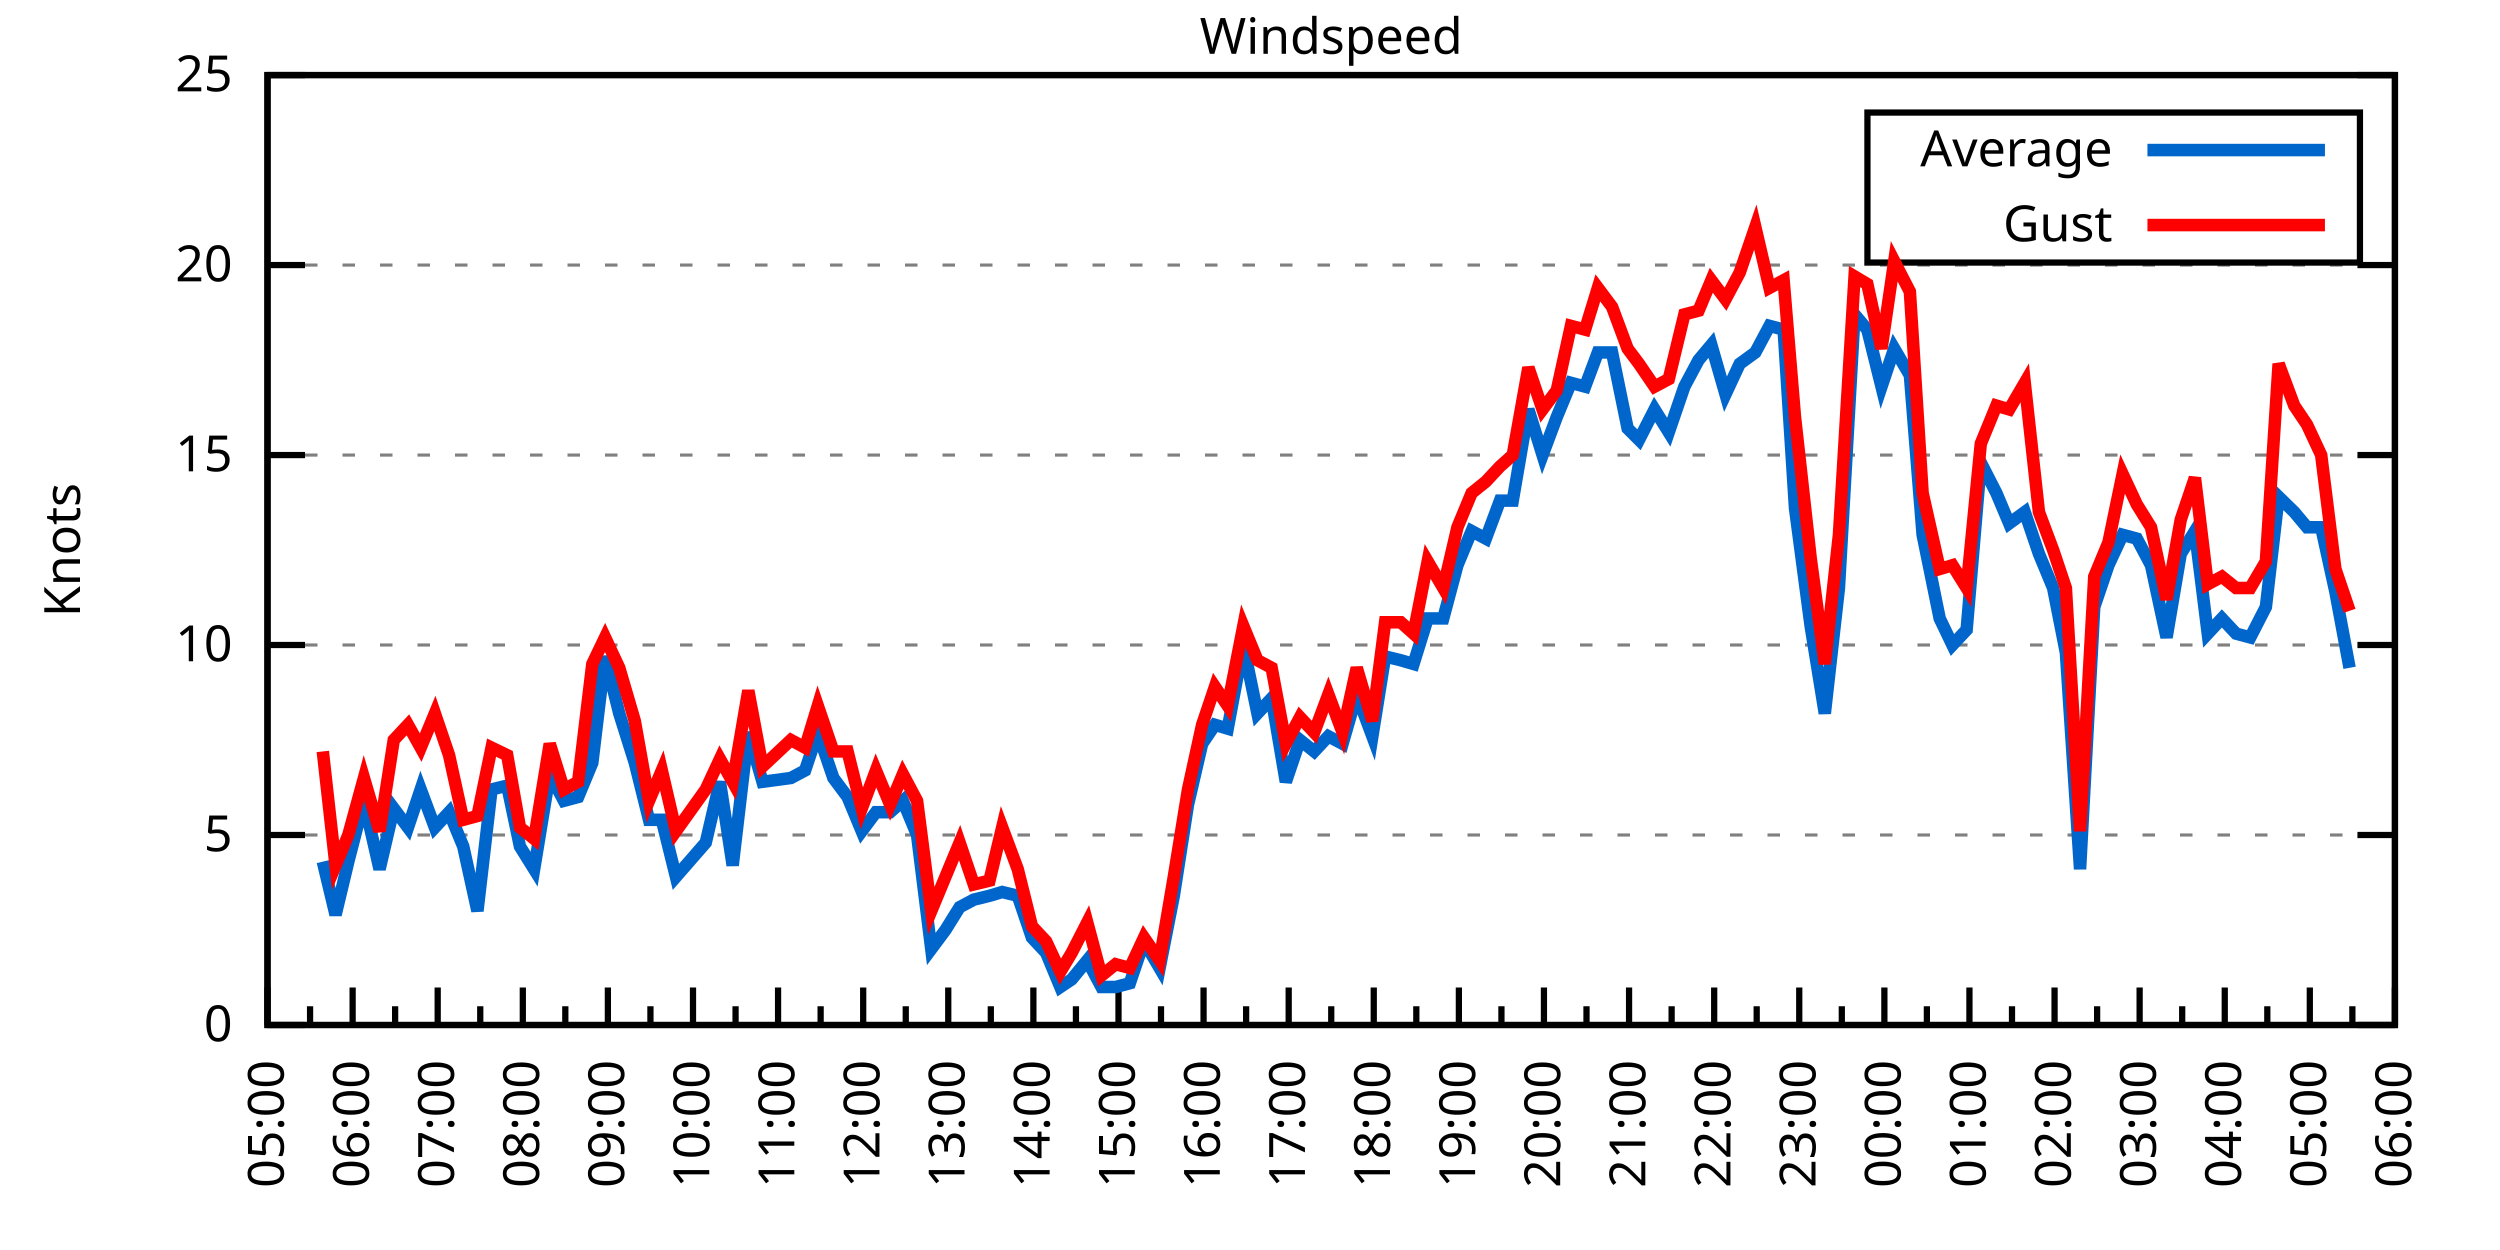
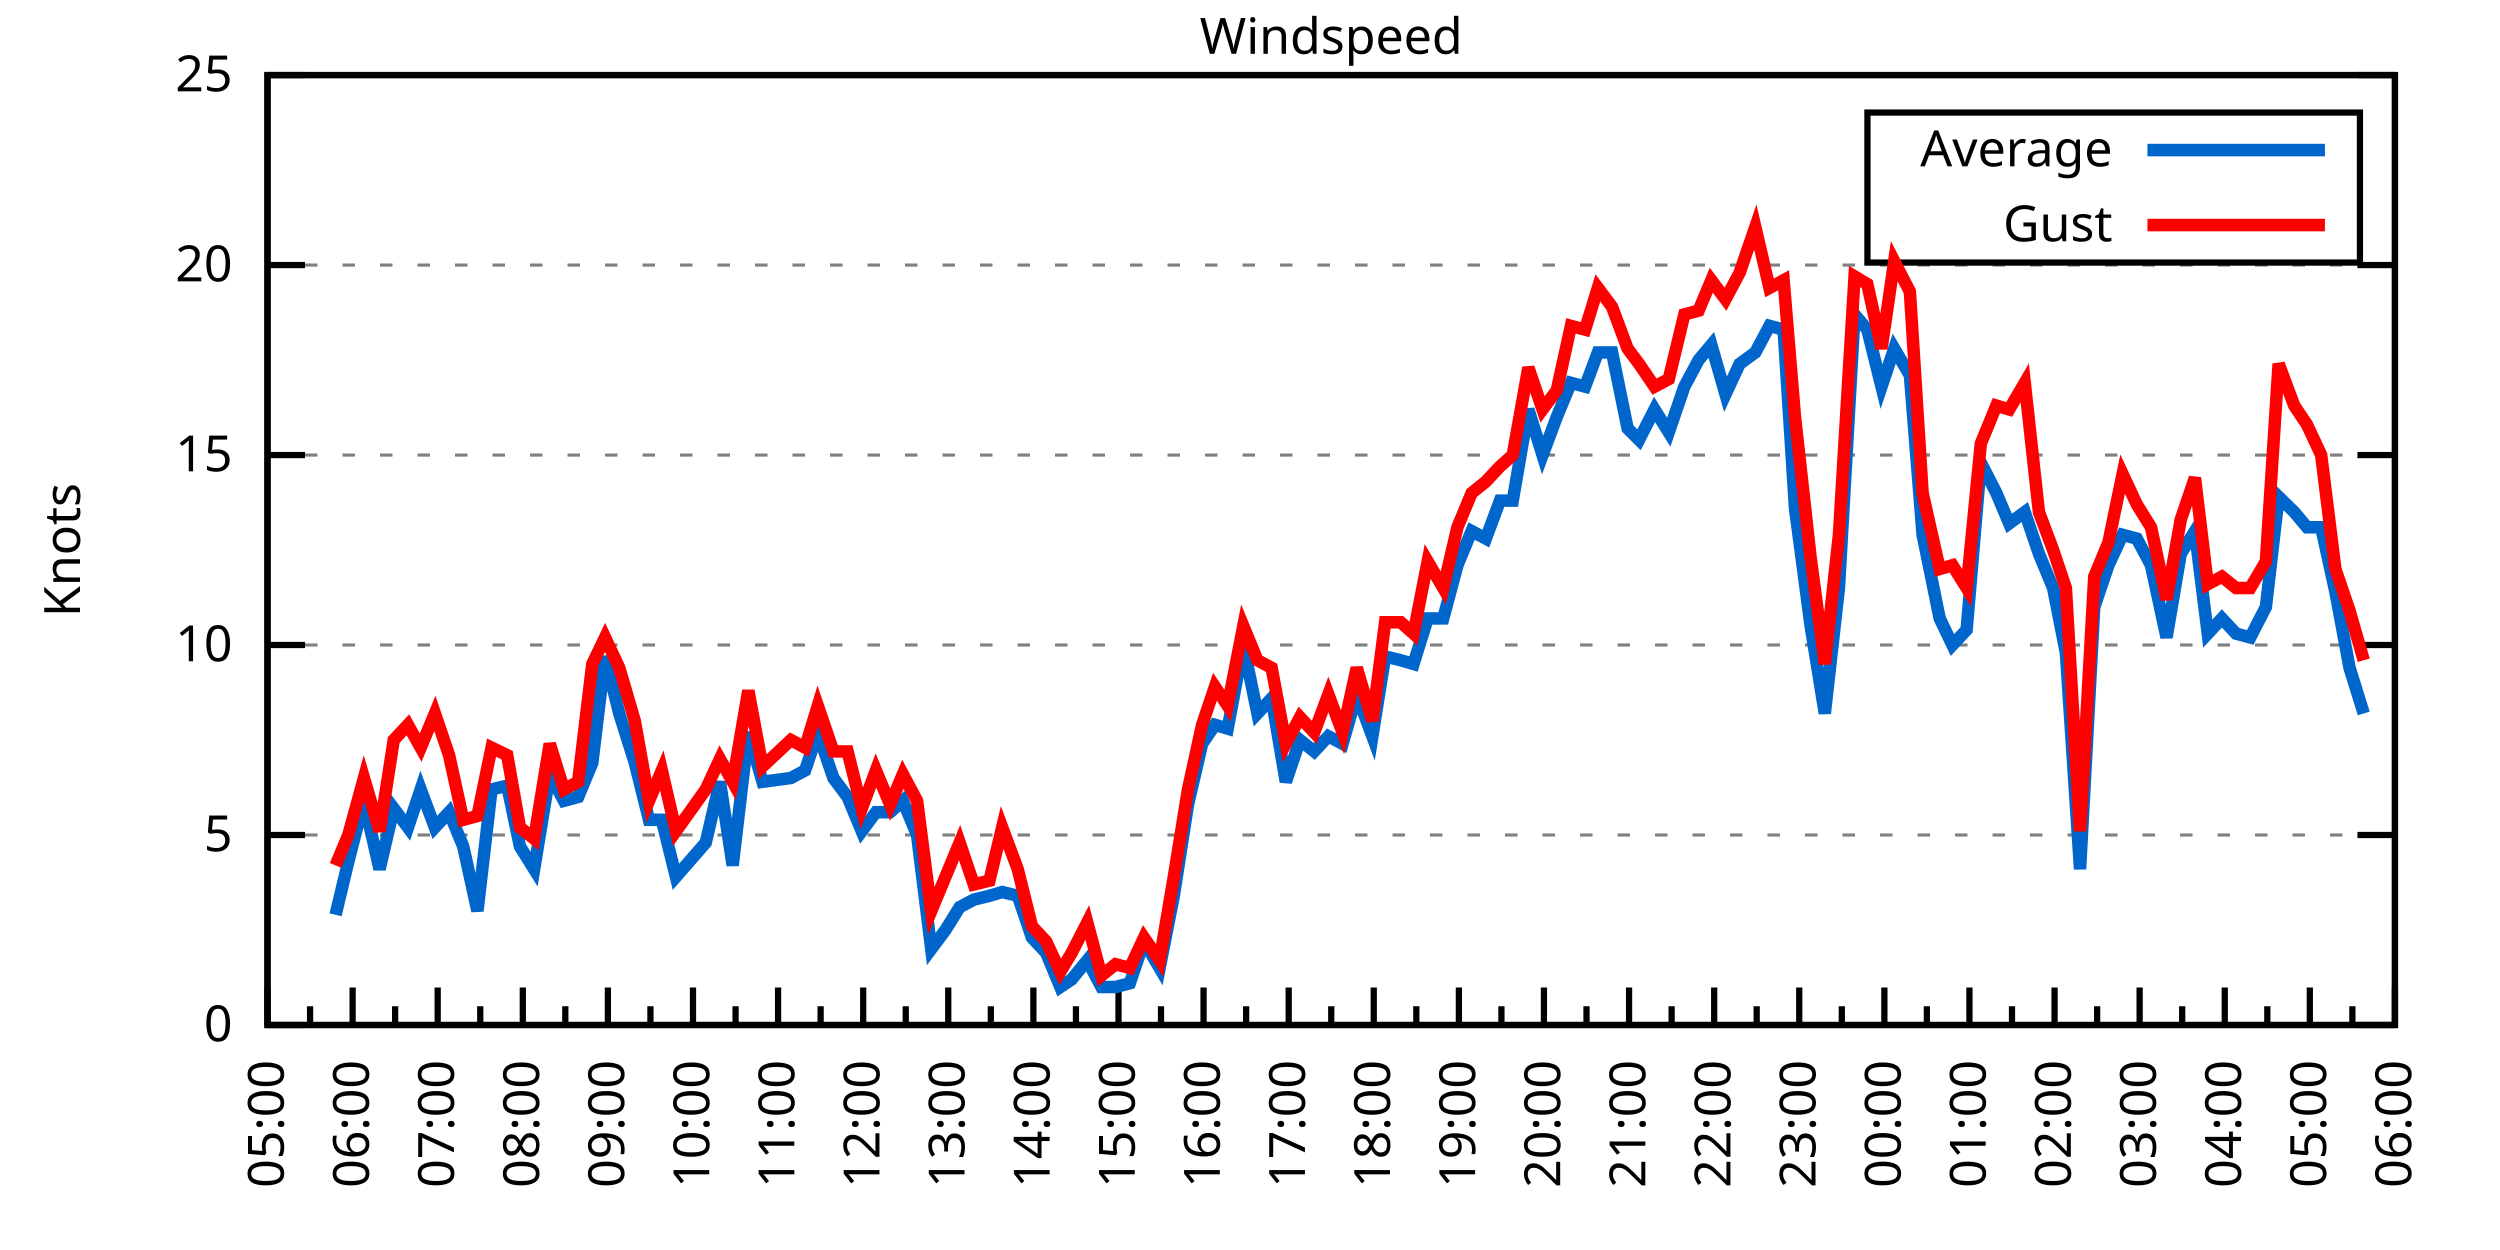
<svg xmlns="http://www.w3.org/2000/svg" xmlns:xlink="http://www.w3.org/1999/xlink" width="400" height="200" viewBox="0 0 400 200">
  <g id="gnuplot_canvas">
    <rect x="0" y="0" width="400" height="200" fill="none" />
    <defs>
      <circle id="gpDot" r="0.5" stroke-width="0.5" stroke="currentColor" />
      <path id="gpPt0" stroke-width="0.333" stroke="currentColor" d="M-1,0 h2 M0,-1 v2" />
      <path id="gpPt1" stroke-width="0.333" stroke="currentColor" d="M-1,-1 L1,1 M1,-1 L-1,1" />
      <path id="gpPt2" stroke-width="0.333" stroke="currentColor" d="M-1,0 L1,0 M0,-1 L0,1 M-1,-1 L1,1 M-1,1 L1,-1" />
      <rect id="gpPt3" stroke-width="0.333" stroke="currentColor" x="-1" y="-1" width="2" height="2" />
      <rect id="gpPt4" stroke-width="0.333" stroke="currentColor" fill="currentColor" x="-1" y="-1" width="2" height="2" />
      <circle id="gpPt5" stroke-width="0.333" stroke="currentColor" cx="0" cy="0" r="1" />
      <use xlink:href="#gpPt5" id="gpPt6" fill="currentColor" stroke="none" />
      <path id="gpPt7" stroke-width="0.333" stroke="currentColor" d="M0,-1.33 L-1.33,0.67 L1.33,0.67 z" />
      <use xlink:href="#gpPt7" id="gpPt8" fill="currentColor" stroke="none" />
      <use xlink:href="#gpPt7" id="gpPt9" stroke="currentColor" transform="rotate(180)" />
      <use xlink:href="#gpPt9" id="gpPt10" fill="currentColor" stroke="none" />
      <use xlink:href="#gpPt3" id="gpPt11" stroke="currentColor" transform="rotate(45)" />
      <use xlink:href="#gpPt11" id="gpPt12" fill="currentColor" stroke="none" />
      <path id="gpPt13" stroke-width="0.333" stroke="currentColor" d="M0,1.330 L1.265,0.411 L0.782,-1.067 L-0.782,-1.076 L-1.265,0.411 z" />
      <use xlink:href="#gpPt13" id="gpPt14" fill="currentColor" stroke="none" />
      <filter id="textbox" filterUnits="objectBoundingBox" x="0" y="0" height="1" width="1">
        <feFlood flood-color="white" flood-opacity="1" result="bgnd" />
        <feComposite in="SourceGraphic" in2="bgnd" operator="atop" />
      </filter>
      <filter id="greybox" filterUnits="objectBoundingBox" x="0" y="0" height="1" width="1">
        <feFlood flood-color="lightgrey" flood-opacity="1" result="grey" />
        <feComposite in="SourceGraphic" in2="grey" operator="atop" />
      </filter>
    </defs>
    <g fill="none" color="white" stroke="currentColor" stroke-width="1.00" stroke-linecap="butt" stroke-linejoin="miter">
</g>
    <g fill="none" color="black" stroke="currentColor" stroke-width="1.00" stroke-linecap="butt" stroke-linejoin="miter">
      <g stroke="none" shape-rendering="crispEdges">
        <polygon fill="rgb(255, 255, 255)" points="42.80,164.00 383.18,164.00 383.18,12.02 42.80,12.02 " />
      </g>
    </g>
    <g fill="none" color="black" stroke="currentColor" stroke-width="1.00" stroke-linecap="butt" stroke-linejoin="miter">
</g>
    <g fill="none" color="black" stroke="black" stroke-width="0.50" stroke-linecap="butt" stroke-linejoin="miter">
</g>
    <g fill="none" color="gray" stroke="currentColor" stroke-width="0.50" stroke-linecap="butt" stroke-linejoin="miter">
      <path stroke="gray" stroke-dasharray="2,4" class="gridline" d="M42.80,164.00 L383.19,164.00  " />
    </g>
    <g fill="none" color="gray" stroke="gray" stroke-width="1.00" stroke-linecap="butt" stroke-linejoin="miter">
</g>
    <g fill="none" color="black" stroke="currentColor" stroke-width="1.00" stroke-linecap="butt" stroke-linejoin="miter">
      <path stroke="black" d="M42.80,164.00 L48.80,164.00 M383.19,164.00 L377.19,164.00  " />
      <g transform="translate(37.20,166.60)" stroke="none" fill="black" font-family="Sans" font-size="8.00" text-anchor="end">
        <text>
          <tspan font-family="Sans"> 0</tspan>
        </text>
      </g>
    </g>
    <g fill="none" color="black" stroke="currentColor" stroke-width="1.00" stroke-linecap="butt" stroke-linejoin="miter">
</g>
    <g fill="none" color="black" stroke="black" stroke-width="0.50" stroke-linecap="butt" stroke-linejoin="miter">
</g>
    <g fill="none" color="gray" stroke="currentColor" stroke-width="0.50" stroke-linecap="butt" stroke-linejoin="miter">
      <path stroke="gray" stroke-dasharray="2,4" class="gridline" d="M42.80,133.60 L383.19,133.60  " />
    </g>
    <g fill="none" color="gray" stroke="gray" stroke-width="1.00" stroke-linecap="butt" stroke-linejoin="miter">
</g>
    <g fill="none" color="black" stroke="currentColor" stroke-width="1.00" stroke-linecap="butt" stroke-linejoin="miter">
      <path stroke="black" d="M42.80,133.60 L48.80,133.60 M383.19,133.60 L377.19,133.60  " />
      <g transform="translate(37.20,136.20)" stroke="none" fill="black" font-family="Sans" font-size="8.00" text-anchor="end">
        <text>
          <tspan font-family="Sans"> 5</tspan>
        </text>
      </g>
    </g>
    <g fill="none" color="black" stroke="currentColor" stroke-width="1.00" stroke-linecap="butt" stroke-linejoin="miter">
</g>
    <g fill="none" color="black" stroke="black" stroke-width="0.50" stroke-linecap="butt" stroke-linejoin="miter">
</g>
    <g fill="none" color="gray" stroke="currentColor" stroke-width="0.50" stroke-linecap="butt" stroke-linejoin="miter">
      <path stroke="gray" stroke-dasharray="2,4" class="gridline" d="M42.80,103.20 L383.19,103.20  " />
    </g>
    <g fill="none" color="gray" stroke="gray" stroke-width="1.00" stroke-linecap="butt" stroke-linejoin="miter">
</g>
    <g fill="none" color="black" stroke="currentColor" stroke-width="1.00" stroke-linecap="butt" stroke-linejoin="miter">
      <path stroke="black" d="M42.80,103.20 L48.80,103.20 M383.19,103.20 L377.19,103.20  " />
      <g transform="translate(37.20,105.80)" stroke="none" fill="black" font-family="Sans" font-size="8.00" text-anchor="end">
        <text>
          <tspan font-family="Sans"> 10</tspan>
        </text>
      </g>
    </g>
    <g fill="none" color="black" stroke="currentColor" stroke-width="1.00" stroke-linecap="butt" stroke-linejoin="miter">
</g>
    <g fill="none" color="black" stroke="black" stroke-width="0.50" stroke-linecap="butt" stroke-linejoin="miter">
</g>
    <g fill="none" color="gray" stroke="currentColor" stroke-width="0.50" stroke-linecap="butt" stroke-linejoin="miter">
      <path stroke="gray" stroke-dasharray="2,4" class="gridline" d="M42.80,72.81 L383.19,72.81  " />
    </g>
    <g fill="none" color="gray" stroke="gray" stroke-width="1.00" stroke-linecap="butt" stroke-linejoin="miter">
</g>
    <g fill="none" color="black" stroke="currentColor" stroke-width="1.00" stroke-linecap="butt" stroke-linejoin="miter">
      <path stroke="black" d="M42.80,72.81 L48.80,72.81 M383.19,72.81 L377.19,72.81  " />
      <g transform="translate(37.20,75.41)" stroke="none" fill="black" font-family="Sans" font-size="8.00" text-anchor="end">
        <text>
          <tspan font-family="Sans"> 15</tspan>
        </text>
      </g>
    </g>
    <g fill="none" color="black" stroke="currentColor" stroke-width="1.00" stroke-linecap="butt" stroke-linejoin="miter">
</g>
    <g fill="none" color="black" stroke="black" stroke-width="0.50" stroke-linecap="butt" stroke-linejoin="miter">
</g>
    <g fill="none" color="gray" stroke="currentColor" stroke-width="0.50" stroke-linecap="butt" stroke-linejoin="miter">
      <path stroke="gray" stroke-dasharray="2,4" class="gridline" d="M42.80,42.41 L383.19,42.41  " />
    </g>
    <g fill="none" color="gray" stroke="gray" stroke-width="1.00" stroke-linecap="butt" stroke-linejoin="miter">
</g>
    <g fill="none" color="black" stroke="currentColor" stroke-width="1.00" stroke-linecap="butt" stroke-linejoin="miter">
      <path stroke="black" d="M42.80,42.41 L48.80,42.41 M383.19,42.41 L377.19,42.41  " />
      <g transform="translate(37.20,45.01)" stroke="none" fill="black" font-family="Sans" font-size="8.00" text-anchor="end">
        <text>
          <tspan font-family="Sans"> 20</tspan>
        </text>
      </g>
    </g>
    <g fill="none" color="black" stroke="currentColor" stroke-width="1.00" stroke-linecap="butt" stroke-linejoin="miter">
</g>
    <g fill="none" color="black" stroke="black" stroke-width="0.50" stroke-linecap="butt" stroke-linejoin="miter">
</g>
    <g fill="none" color="gray" stroke="currentColor" stroke-width="0.50" stroke-linecap="butt" stroke-linejoin="miter">
      <path stroke="gray" stroke-dasharray="2,4" class="gridline" d="M42.80,12.01 L383.19,12.01  " />
    </g>
    <g fill="none" color="gray" stroke="gray" stroke-width="1.00" stroke-linecap="butt" stroke-linejoin="miter">
</g>
    <g fill="none" color="black" stroke="currentColor" stroke-width="1.00" stroke-linecap="butt" stroke-linejoin="miter">
      <path stroke="black" d="M42.80,12.01 L48.80,12.01 M383.19,12.01 L377.19,12.01  " />
      <g transform="translate(37.20,14.61)" stroke="none" fill="black" font-family="Sans" font-size="8.00" text-anchor="end">
        <text>
          <tspan font-family="Sans"> 25</tspan>
        </text>
      </g>
    </g>
    <g fill="none" color="black" stroke="currentColor" stroke-width="1.00" stroke-linecap="butt" stroke-linejoin="miter">
      <path stroke="black" d="M42.80,164.00 L42.80,158.00  " />
      <g transform="translate(45.40,169.60) rotate(270)" stroke="none" fill="black" font-family="Sans" font-size="8.00" text-anchor="end">
        <text>
          <tspan font-family="Sans">05:00</tspan>
        </text>
      </g>
    </g>
    <g fill="none" color="black" stroke="currentColor" stroke-width="1.00" stroke-linecap="butt" stroke-linejoin="miter">
      <path stroke="black" d="M49.61,164.00 L49.61,161.00 M56.42,164.00 L56.42,158.00  " />
      <g transform="translate(59.02,169.60) rotate(270)" stroke="none" fill="black" font-family="Sans" font-size="8.00" text-anchor="end">
        <text>
          <tspan font-family="Sans">06:00</tspan>
        </text>
      </g>
    </g>
    <g fill="none" color="black" stroke="currentColor" stroke-width="1.00" stroke-linecap="butt" stroke-linejoin="miter">
      <path stroke="black" d="M63.22,164.00 L63.22,161.00 M70.03,164.00 L70.03,158.00  " />
      <g transform="translate(72.63,169.60) rotate(270)" stroke="none" fill="black" font-family="Sans" font-size="8.00" text-anchor="end">
        <text>
          <tspan font-family="Sans">07:00</tspan>
        </text>
      </g>
    </g>
    <g fill="none" color="black" stroke="currentColor" stroke-width="1.00" stroke-linecap="butt" stroke-linejoin="miter">
      <path stroke="black" d="M76.84,164.00 L76.84,161.00 M83.65,164.00 L83.65,158.00  " />
      <g transform="translate(86.25,169.60) rotate(270)" stroke="none" fill="black" font-family="Sans" font-size="8.00" text-anchor="end">
        <text>
          <tspan font-family="Sans">08:00</tspan>
        </text>
      </g>
    </g>
    <g fill="none" color="black" stroke="currentColor" stroke-width="1.00" stroke-linecap="butt" stroke-linejoin="miter">
      <path stroke="black" d="M90.45,164.00 L90.45,161.00 M97.26,164.00 L97.26,158.00  " />
      <g transform="translate(99.86,169.60) rotate(270)" stroke="none" fill="black" font-family="Sans" font-size="8.00" text-anchor="end">
        <text>
          <tspan font-family="Sans">09:00</tspan>
        </text>
      </g>
    </g>
    <g fill="none" color="black" stroke="currentColor" stroke-width="1.00" stroke-linecap="butt" stroke-linejoin="miter">
      <path stroke="black" d="M104.07,164.00 L104.07,161.00 M110.88,164.00 L110.88,158.00  " />
      <g transform="translate(113.48,169.60) rotate(270)" stroke="none" fill="black" font-family="Sans" font-size="8.00" text-anchor="end">
        <text>
          <tspan font-family="Sans">10:00</tspan>
        </text>
      </g>
    </g>
    <g fill="none" color="black" stroke="currentColor" stroke-width="1.00" stroke-linecap="butt" stroke-linejoin="miter">
      <path stroke="black" d="M117.69,164.00 L117.69,161.00 M124.49,164.00 L124.49,158.00  " />
      <g transform="translate(127.09,169.60) rotate(270)" stroke="none" fill="black" font-family="Sans" font-size="8.00" text-anchor="end">
        <text>
          <tspan font-family="Sans">11:00</tspan>
        </text>
      </g>
    </g>
    <g fill="none" color="black" stroke="currentColor" stroke-width="1.00" stroke-linecap="butt" stroke-linejoin="miter">
      <path stroke="black" d="M131.30,164.00 L131.30,161.00 M138.11,164.00 L138.11,158.00  " />
      <g transform="translate(140.71,169.60) rotate(270)" stroke="none" fill="black" font-family="Sans" font-size="8.00" text-anchor="end">
        <text>
          <tspan font-family="Sans">12:00</tspan>
        </text>
      </g>
    </g>
    <g fill="none" color="black" stroke="currentColor" stroke-width="1.00" stroke-linecap="butt" stroke-linejoin="miter">
      <path stroke="black" d="M144.92,164.00 L144.92,161.00 M151.72,164.00 L151.72,158.00  " />
      <g transform="translate(154.32,169.60) rotate(270)" stroke="none" fill="black" font-family="Sans" font-size="8.00" text-anchor="end">
        <text>
          <tspan font-family="Sans">13:00</tspan>
        </text>
      </g>
    </g>
    <g fill="none" color="black" stroke="currentColor" stroke-width="1.00" stroke-linecap="butt" stroke-linejoin="miter">
      <path stroke="black" d="M158.53,164.00 L158.53,161.00 M165.34,164.00 L165.34,158.00  " />
      <g transform="translate(167.94,169.60) rotate(270)" stroke="none" fill="black" font-family="Sans" font-size="8.00" text-anchor="end">
        <text>
          <tspan font-family="Sans">14:00</tspan>
        </text>
      </g>
    </g>
    <g fill="none" color="black" stroke="currentColor" stroke-width="1.00" stroke-linecap="butt" stroke-linejoin="miter">
      <path stroke="black" d="M172.15,164.00 L172.15,161.00 M178.96,164.00 L178.96,158.00  " />
      <g transform="translate(181.56,169.60) rotate(270)" stroke="none" fill="black" font-family="Sans" font-size="8.00" text-anchor="end">
        <text>
          <tspan font-family="Sans">15:00</tspan>
        </text>
      </g>
    </g>
    <g fill="none" color="black" stroke="currentColor" stroke-width="1.00" stroke-linecap="butt" stroke-linejoin="miter">
      <path stroke="black" d="M185.76,164.00 L185.76,161.00 M192.57,164.00 L192.57,158.00  " />
      <g transform="translate(195.17,169.60) rotate(270)" stroke="none" fill="black" font-family="Sans" font-size="8.00" text-anchor="end">
        <text>
          <tspan font-family="Sans">16:00</tspan>
        </text>
      </g>
    </g>
    <g fill="none" color="black" stroke="currentColor" stroke-width="1.00" stroke-linecap="butt" stroke-linejoin="miter">
      <path stroke="black" d="M199.38,164.00 L199.38,161.00 M206.19,164.00 L206.19,158.00  " />
      <g transform="translate(208.79,169.60) rotate(270)" stroke="none" fill="black" font-family="Sans" font-size="8.00" text-anchor="end">
        <text>
          <tspan font-family="Sans">17:00</tspan>
        </text>
      </g>
    </g>
    <g fill="none" color="black" stroke="currentColor" stroke-width="1.00" stroke-linecap="butt" stroke-linejoin="miter">
      <path stroke="black" d="M213.00,164.00 L213.00,161.00 M219.80,164.00 L219.80,158.00  " />
      <g transform="translate(222.40,169.60) rotate(270)" stroke="none" fill="black" font-family="Sans" font-size="8.00" text-anchor="end">
        <text>
          <tspan font-family="Sans">18:00</tspan>
        </text>
      </g>
    </g>
    <g fill="none" color="black" stroke="currentColor" stroke-width="1.00" stroke-linecap="butt" stroke-linejoin="miter">
      <path stroke="black" d="M226.61,164.00 L226.61,161.00 M233.42,164.00 L233.42,158.00  " />
      <g transform="translate(236.02,169.60) rotate(270)" stroke="none" fill="black" font-family="Sans" font-size="8.00" text-anchor="end">
        <text>
          <tspan font-family="Sans">19:00</tspan>
        </text>
      </g>
    </g>
    <g fill="none" color="black" stroke="currentColor" stroke-width="1.00" stroke-linecap="butt" stroke-linejoin="miter">
      <path stroke="black" d="M240.23,164.00 L240.23,161.00 M247.03,164.00 L247.03,158.00  " />
      <g transform="translate(249.63,169.60) rotate(270)" stroke="none" fill="black" font-family="Sans" font-size="8.00" text-anchor="end">
        <text>
          <tspan font-family="Sans">20:00</tspan>
        </text>
      </g>
    </g>
    <g fill="none" color="black" stroke="currentColor" stroke-width="1.00" stroke-linecap="butt" stroke-linejoin="miter">
      <path stroke="black" d="M253.84,164.00 L253.84,161.00 M260.65,164.00 L260.65,158.00  " />
      <g transform="translate(263.25,169.60) rotate(270)" stroke="none" fill="black" font-family="Sans" font-size="8.00" text-anchor="end">
        <text>
          <tspan font-family="Sans">21:00</tspan>
        </text>
      </g>
    </g>
    <g fill="none" color="black" stroke="currentColor" stroke-width="1.00" stroke-linecap="butt" stroke-linejoin="miter">
      <path stroke="black" d="M267.46,164.00 L267.46,161.00 M274.27,164.00 L274.27,158.00  " />
      <g transform="translate(276.87,169.60) rotate(270)" stroke="none" fill="black" font-family="Sans" font-size="8.00" text-anchor="end">
        <text>
          <tspan font-family="Sans">22:00</tspan>
        </text>
      </g>
    </g>
    <g fill="none" color="black" stroke="currentColor" stroke-width="1.00" stroke-linecap="butt" stroke-linejoin="miter">
      <path stroke="black" d="M281.07,164.00 L281.07,161.00 M287.88,164.00 L287.88,158.00  " />
      <g transform="translate(290.48,169.60) rotate(270)" stroke="none" fill="black" font-family="Sans" font-size="8.00" text-anchor="end">
        <text>
          <tspan font-family="Sans">23:00</tspan>
        </text>
      </g>
    </g>
    <g fill="none" color="black" stroke="currentColor" stroke-width="1.00" stroke-linecap="butt" stroke-linejoin="miter">
      <path stroke="black" d="M294.69,164.00 L294.69,161.00 M301.50,164.00 L301.50,158.00  " />
      <g transform="translate(304.10,169.60) rotate(270)" stroke="none" fill="black" font-family="Sans" font-size="8.00" text-anchor="end">
        <text>
          <tspan font-family="Sans">00:00</tspan>
        </text>
      </g>
    </g>
    <g fill="none" color="black" stroke="currentColor" stroke-width="1.00" stroke-linecap="butt" stroke-linejoin="miter">
      <path stroke="black" d="M308.30,164.00 L308.30,161.00 M315.11,164.00 L315.11,158.00  " />
      <g transform="translate(317.71,169.60) rotate(270)" stroke="none" fill="black" font-family="Sans" font-size="8.00" text-anchor="end">
        <text>
          <tspan font-family="Sans">01:00</tspan>
        </text>
      </g>
    </g>
    <g fill="none" color="black" stroke="currentColor" stroke-width="1.00" stroke-linecap="butt" stroke-linejoin="miter">
      <path stroke="black" d="M321.92,164.00 L321.92,161.00 M328.73,164.00 L328.73,158.00  " />
      <g transform="translate(331.33,169.60) rotate(270)" stroke="none" fill="black" font-family="Sans" font-size="8.00" text-anchor="end">
        <text>
          <tspan font-family="Sans">02:00</tspan>
        </text>
      </g>
    </g>
    <g fill="none" color="black" stroke="currentColor" stroke-width="1.00" stroke-linecap="butt" stroke-linejoin="miter">
      <path stroke="black" d="M335.54,164.00 L335.54,161.00 M342.34,164.00 L342.34,158.00  " />
      <g transform="translate(344.94,169.60) rotate(270)" stroke="none" fill="black" font-family="Sans" font-size="8.00" text-anchor="end">
        <text>
          <tspan font-family="Sans">03:00</tspan>
        </text>
      </g>
    </g>
    <g fill="none" color="black" stroke="currentColor" stroke-width="1.00" stroke-linecap="butt" stroke-linejoin="miter">
      <path stroke="black" d="M349.15,164.00 L349.15,161.00 M355.96,164.00 L355.96,158.00  " />
      <g transform="translate(358.56,169.60) rotate(270)" stroke="none" fill="black" font-family="Sans" font-size="8.00" text-anchor="end">
        <text>
          <tspan font-family="Sans">04:00</tspan>
        </text>
      </g>
    </g>
    <g fill="none" color="black" stroke="currentColor" stroke-width="1.00" stroke-linecap="butt" stroke-linejoin="miter">
      <path stroke="black" d="M362.77,164.00 L362.77,161.00 M369.57,164.00 L369.57,158.00  " />
      <g transform="translate(372.17,169.60) rotate(270)" stroke="none" fill="black" font-family="Sans" font-size="8.00" text-anchor="end">
        <text>
          <tspan font-family="Sans">05:00</tspan>
        </text>
      </g>
    </g>
    <g fill="none" color="black" stroke="currentColor" stroke-width="1.00" stroke-linecap="butt" stroke-linejoin="miter">
      <path stroke="black" d="M376.38,164.00 L376.38,161.00 M383.19,164.00 L383.19,158.00  " />
      <g transform="translate(385.79,169.60) rotate(270)" stroke="none" fill="black" font-family="Sans" font-size="8.00" text-anchor="end">
        <text>
          <tspan font-family="Sans">06:00</tspan>
        </text>
      </g>
    </g>
    <g fill="none" color="black" stroke="currentColor" stroke-width="1.00" stroke-linecap="butt" stroke-linejoin="miter">
</g>
    <g fill="none" color="black" stroke="currentColor" stroke-width="1.00" stroke-linecap="butt" stroke-linejoin="miter">
      <path stroke="black" d="M42.80,12.01 L42.80,164.00 L383.19,164.00 L383.19,12.01 L42.80,12.01 Z  " />
    </g>
    <g fill="none" color="black" stroke="currentColor" stroke-width="1.00" stroke-linecap="butt" stroke-linejoin="miter">
      <g transform="translate(12.80,88.01) rotate(270)" stroke="none" fill="black" font-family="Sans" font-size="8.00" text-anchor="middle">
        <text>
          <tspan font-family="Sans">Knots</tspan>
        </text>
      </g>
    </g>
    <g fill="none" color="black" stroke="currentColor" stroke-width="1.00" stroke-linecap="butt" stroke-linejoin="miter">
</g>
    <g fill="none" color="black" stroke="currentColor" stroke-width="1.00" stroke-linecap="butt" stroke-linejoin="miter">
      <path stroke="black" d="M298.79,42.01 L298.79,18.01 L377.59,18.01 L377.59,42.01 L298.79,42.01 Z  " />
    </g>
    <g id="Windspeed_plot_1">
      <g fill="none" color="white" stroke="black" stroke-width="2.00" stroke-linecap="butt" stroke-linejoin="miter">
</g>
      <g fill="none" color="black" stroke="currentColor" stroke-width="2.00" stroke-linecap="butt" stroke-linejoin="miter">
        <g transform="translate(337.99,26.61)" stroke="none" fill="black" font-family="Sans" font-size="8.00" text-anchor="end">
          <text>
            <tspan font-family="Sans">Average</tspan>
          </text>
        </g>
      </g>
      <g fill="none" color="black" stroke="currentColor" stroke-width="2.00" stroke-linecap="butt" stroke-linejoin="miter">
-         <path stroke="rgb(  0, 102, 204)" d="M343.59,24.01 L371.99,24.01 M51.65,137.86 L53.69,146.37 L55.73,137.86 L58.23,128.13 L60.73,139.07 L63.00,129.35   L65.27,132.39 L67.31,126.31 L69.58,132.39 L71.85,129.95 L74.12,135.43 L76.39,145.76 L78.65,126.31 L81.15,125.70   L83.19,135.43 L85.46,139.07 L87.96,123.87 L90.23,128.13 L92.50,127.52 L94.77,122.05 L96.81,105.03 L99.08,114.15   L101.57,122.05 L103.84,131.17 L105.89,131.17 L108.15,140.29 L112.92,134.82 L115.19,125.09 L117.23,138.47 L119.73,117.19   L122.00,125.09 L126.54,124.48 L128.81,123.27 L130.85,117.19 L133.34,124.48 L135.61,127.52 L137.88,132.99 L140.15,129.95   L142.42,129.95 L144.46,128.13 L146.73,133.60 L149.00,151.84 L151.27,148.80 L153.54,145.15 L155.81,143.94 L158.31,143.33   L160.35,142.72 L162.84,143.33 L165.11,150.02 L167.38,152.45 L169.65,157.92 L171.47,156.70 L173.96,153.66 L176.23,157.92   L178.50,157.92 L180.77,157.31 L183.04,150.62 L185.54,154.88 L187.81,143.33 L190.08,128.74 L192.34,119.01 L194.39,115.97   L196.43,116.58 L198.93,103.20 L201.19,114.15 L203.46,111.72 L205.73,125.09 L208.00,118.40 L210.27,120.23 L212.54,117.80   L214.81,119.01 L217.08,111.11 L219.58,117.80 L221.62,105.03 L224.11,105.64 L226.16,106.24 L228.43,98.95 L230.92,98.95   L233.19,90.44 L235.46,84.97 L237.73,86.18 L240.00,80.10 L242.04,80.10 L244.54,65.51 L246.81,72.81 L249.08,66.73   L251.35,61.25 L253.61,61.86 L255.66,56.39 L257.93,56.39 L260.42,68.55 L262.24,70.37 L264.73,65.51 L267.00,69.16   L269.50,61.86 L271.77,57.61 L273.81,55.18 L276.08,63.08 L278.35,58.21 L280.85,56.39 L283.12,52.14 L285.38,52.74   L287.20,81.32 L289.70,100.16 L291.97,114.15 L294.23,94.08 L296.73,50.31 L298.77,52.74 L301.04,61.86 L303.08,55.78   L305.58,60.04 L307.62,85.57 L310.35,98.95 L312.39,103.20 L314.66,100.77 L316.93,74.02 L319.42,78.89 L321.47,83.75   L323.96,81.93 L326.23,88.61 L328.50,94.08 L330.54,104.42 L332.81,139.07 L335.08,97.12 L337.35,90.44 L339.62,85.57   L341.89,86.18 L344.16,90.44 L346.65,101.99 L348.92,88.61 L351.19,84.97 L353.24,101.38 L355.50,98.95 L357.77,101.38   L360.04,101.99 L362.54,97.12 L364.58,79.49 L367.08,81.93 L369.12,84.36 L371.39,84.36 L373.66,94.69 L375.93,106.85    " />
+         <path stroke="rgb(  0, 102, 204)" d="M343.59,24.01 L371.99,24.01 M53.69,146.37 L55.73,137.86 L58.23,128.13 L60.73,139.07 L63.00,129.35 L65.27,132.39   L67.31,126.31 L69.58,132.39 L71.85,129.95 L74.12,135.43 L76.39,145.76 L78.65,126.31 L81.15,125.70 L83.19,135.43   L85.46,139.07 L87.96,123.87 L90.23,128.13 L92.50,127.52 L94.77,122.05 L96.81,105.03 L99.08,114.15 L101.57,122.05   L103.84,131.17 L105.89,131.17 L108.15,140.29 L112.92,134.82 L115.19,125.09 L117.23,138.47 L119.73,117.19 L122.00,125.09   L126.54,124.48 L128.81,123.27 L130.85,117.19 L133.34,124.48 L135.61,127.52 L137.88,132.99 L140.15,129.95 L142.42,129.95   L144.46,128.13 L146.73,133.60 L149.00,151.84 L151.27,148.80 L153.54,145.15 L155.81,143.94 L158.31,143.33 L160.35,142.72   L162.84,143.33 L165.11,150.02 L167.38,152.45 L169.65,157.92 L171.47,156.70 L173.96,153.66 L176.23,157.92 L178.50,157.92   L180.77,157.31 L183.04,150.62 L185.54,154.88 L187.81,143.33 L190.08,128.74 L192.34,119.01 L194.39,115.97 L196.43,116.58   L198.93,103.20 L201.19,114.15 L203.46,111.72 L205.73,125.09 L208.00,118.40 L210.27,120.23 L212.54,117.80 L214.81,119.01   L217.08,111.11 L219.58,117.80 L221.62,105.03 L224.11,105.64 L226.16,106.24 L228.43,98.95 L230.92,98.95 L233.19,90.44   L235.46,84.97 L237.73,86.18 L240.00,80.10 L242.04,80.10 L244.54,65.51 L246.81,72.81 L249.08,66.73 L251.35,61.25   L253.61,61.86 L255.66,56.39 L257.93,56.39 L260.42,68.55 L262.24,70.37 L264.73,65.51 L267.00,69.16 L269.50,61.86   L271.77,57.61 L273.81,55.18 L276.08,63.08 L278.35,58.21 L280.85,56.39 L283.12,52.14 L285.38,52.74 L287.20,81.32   L289.70,100.16 L291.97,114.15 L294.23,94.08 L296.73,50.31 L298.77,52.74 L301.04,61.86 L303.08,55.78 L305.58,60.04   L307.62,85.57 L310.35,98.95 L312.39,103.20 L314.66,100.77 L316.93,74.02 L319.42,78.89 L321.47,83.75 L323.96,81.93   L326.23,88.61 L328.50,94.08 L330.54,104.42 L332.81,139.07 L335.08,97.12 L337.35,90.44 L339.62,85.57 L341.89,86.18   L344.16,90.44 L346.65,101.99 L348.92,88.61 L351.19,84.97 L353.24,101.38 L355.50,98.95 L357.77,101.38 L360.04,101.99   L362.54,97.12 L364.58,79.49 L367.08,81.93 L369.12,84.36 L371.39,84.36 L373.66,94.69 L375.93,106.85 L378.20,114.15    " />
      </g>
    </g>
    <g id="Windspeed_plot_2">
      <g fill="none" color="black" stroke="currentColor" stroke-width="2.00" stroke-linecap="butt" stroke-linejoin="miter">
        <g transform="translate(337.99,38.61)" stroke="none" fill="black" font-family="Sans" font-size="8.00" text-anchor="end">
          <text>
            <tspan font-family="Sans">Gust</tspan>
          </text>
        </g>
      </g>
      <g fill="none" color="black" stroke="currentColor" stroke-width="2.00" stroke-linecap="butt" stroke-linejoin="miter">
-         <path stroke="rgb(255,   0,   0)" d="M343.59,36.01 L371.99,36.01 M51.65,120.23 L53.69,138.47 L55.73,133.60 L58.23,124.48 L60.73,132.99 L63.00,118.40   L65.27,115.97 L67.31,119.62 L69.58,114.15 L71.85,120.83 L74.12,131.17 L76.39,130.56 L78.65,119.62 L81.15,120.83   L83.19,132.39 L85.46,134.21 L87.96,119.01 L90.23,126.31 L92.50,125.09 L94.77,106.24 L96.81,101.99 L99.08,106.85   L101.57,115.36 L103.84,128.13 L105.89,123.27 L108.15,132.99 L112.92,126.31 L115.19,121.44 L117.23,125.09 L119.73,110.50   L122.00,122.66 L126.54,118.40 L128.81,119.62 L130.85,112.93 L133.34,120.23 L135.61,120.23 L137.88,129.35 L140.15,123.27   L142.42,128.74 L144.46,123.87 L146.73,128.13 L149.00,145.76 L151.27,140.29 L153.54,134.82 L155.81,141.51 L158.31,140.90   L160.35,132.39 L162.84,139.07 L165.11,148.19 L167.38,150.62 L169.65,155.49 L171.47,152.45 L173.96,147.59 L176.23,156.10   L178.50,154.27 L180.77,154.88 L183.04,150.02 L185.54,153.66 L187.81,140.29 L190.08,126.31 L192.34,115.97 L194.39,109.89   L196.43,112.93 L198.93,100.16 L201.19,105.64 L203.46,106.85 L205.73,119.01 L208.00,114.76 L210.27,117.19 L212.54,111.11   L214.81,117.19 L217.08,106.85 L219.58,115.36 L221.62,99.56 L224.11,99.56 L226.16,101.38 L228.43,89.83 L230.92,94.08   L233.19,84.36 L235.46,78.89 L237.73,77.06 L240.00,74.63 L242.04,72.81 L244.54,58.82 L246.81,65.51 L249.08,62.47   L251.35,52.14 L253.61,52.74 L255.66,46.06 L257.93,49.10 L260.42,55.78 L262.24,58.21 L264.73,61.86 L267.00,60.65   L269.50,50.31 L271.77,49.70 L273.81,44.84 L276.08,47.88 L278.35,43.62 L280.85,36.33 L283.12,46.06 L285.38,44.84   L287.20,66.73 L289.70,89.22 L291.97,106.24 L294.23,85.57 L296.73,44.23 L298.77,45.45 L301.04,55.78 L303.08,41.80   L305.58,46.66 L307.62,78.89 L310.35,91.04 L312.39,90.44 L314.66,94.08 L316.93,70.98 L319.42,64.90 L321.47,65.51   L323.96,61.25 L326.23,81.93 L328.50,88.00 L330.54,94.08 L332.81,132.99 L335.08,92.26 L337.35,86.79 L339.62,75.85   L341.89,80.71 L344.16,84.36 L346.65,95.91 L348.92,83.14 L351.19,76.45 L353.24,93.48 L355.50,92.26 L357.77,94.08   L360.04,94.08 L362.54,89.83 L364.58,58.21 L367.08,64.90 L369.12,67.94 L371.39,72.81 L373.66,91.04 L375.93,97.73    " />
+         <path stroke="rgb(255,   0,   0)" d="M343.59,36.01 L371.99,36.01 M53.69,138.47 L55.73,133.60 L58.23,124.48 L60.73,132.99 L63.00,118.40 L65.27,115.97   L67.31,119.62 L69.58,114.15 L71.85,120.83 L74.12,131.17 L76.39,130.56 L78.65,119.62 L81.15,120.83 L83.19,132.39   L85.46,134.21 L87.96,119.01 L90.23,126.31 L92.50,125.09 L94.77,106.24 L96.81,101.99 L99.08,106.85 L101.57,115.36   L103.84,128.13 L105.89,123.27 L108.15,132.99 L112.92,126.31 L115.19,121.44 L117.23,125.09 L119.73,110.50 L122.00,122.66   L126.54,118.40 L128.81,119.62 L130.85,112.93 L133.34,120.23 L135.61,120.23 L137.88,129.35 L140.15,123.27 L142.42,128.74   L144.46,123.87 L146.73,128.13 L149.00,145.76 L151.27,140.29 L153.54,134.82 L155.81,141.51 L158.31,140.90 L160.35,132.39   L162.84,139.07 L165.11,148.19 L167.38,150.62 L169.65,155.49 L171.47,152.45 L173.96,147.59 L176.23,156.10 L178.50,154.27   L180.77,154.88 L183.04,150.02 L185.54,153.66 L187.81,140.29 L190.08,126.31 L192.34,115.97 L194.39,109.89 L196.43,112.93   L198.93,100.16 L201.19,105.64 L203.46,106.85 L205.73,119.01 L208.00,114.76 L210.27,117.19 L212.54,111.11 L214.81,117.19   L217.08,106.85 L219.58,115.36 L221.62,99.56 L224.11,99.56 L226.16,101.38 L228.43,89.83 L230.92,94.08 L233.19,84.36   L235.46,78.89 L237.73,77.06 L240.00,74.63 L242.04,72.81 L244.54,58.82 L246.81,65.51 L249.08,62.47 L251.35,52.14   L253.61,52.74 L255.66,46.06 L257.93,49.10 L260.42,55.78 L262.24,58.21 L264.73,61.86 L267.00,60.65 L269.50,50.31   L271.77,49.70 L273.81,44.84 L276.08,47.88 L278.35,43.62 L280.85,36.33 L283.12,46.06 L285.38,44.84 L287.20,66.73   L289.70,89.22 L291.97,106.24 L294.23,85.57 L296.73,44.23 L298.77,45.45 L301.04,55.78 L303.08,41.80 L305.58,46.66   L307.62,78.89 L310.35,91.04 L312.39,90.44 L314.66,94.08 L316.93,70.98 L319.42,64.90 L321.47,65.51 L323.96,61.25   L326.23,81.93 L328.50,88.00 L330.54,94.08 L332.81,132.99 L335.08,92.26 L337.35,86.79 L339.62,75.85 L341.89,80.71   L344.16,84.36 L346.65,95.91 L348.92,83.14 L351.19,76.45 L353.24,93.48 L355.50,92.26 L357.77,94.08 L360.04,94.08   L362.54,89.83 L364.58,58.21 L367.08,64.90 L369.12,67.94 L371.39,72.81 L373.66,91.04 L375.93,97.73 L378.20,105.64    " />
      </g>
    </g>
    <g fill="none" color="black" stroke="currentColor" stroke-width="2.00" stroke-linecap="butt" stroke-linejoin="miter">
</g>
    <g fill="none" color="black" stroke="black" stroke-width="1.00" stroke-linecap="butt" stroke-linejoin="miter">
</g>
    <g fill="none" color="black" stroke="currentColor" stroke-width="1.00" stroke-linecap="butt" stroke-linejoin="miter">
      <path stroke="black" d="M42.80,12.01 L42.80,164.00 L383.19,164.00 L383.19,12.01 L42.80,12.01 Z  " />
    </g>
    <g fill="none" color="black" stroke="currentColor" stroke-width="1.00" stroke-linecap="butt" stroke-linejoin="miter">
      <g transform="translate(212.99,8.61)" stroke="none" fill="black" font-family="Sans" font-size="8.00" text-anchor="middle">
        <text>
          <tspan font-family="Sans">Windspeed</tspan>
        </text>
      </g>
    </g>
    <g fill="none" color="black" stroke="currentColor" stroke-width="1.00" stroke-linecap="butt" stroke-linejoin="miter">
</g>
  </g>
</svg>
